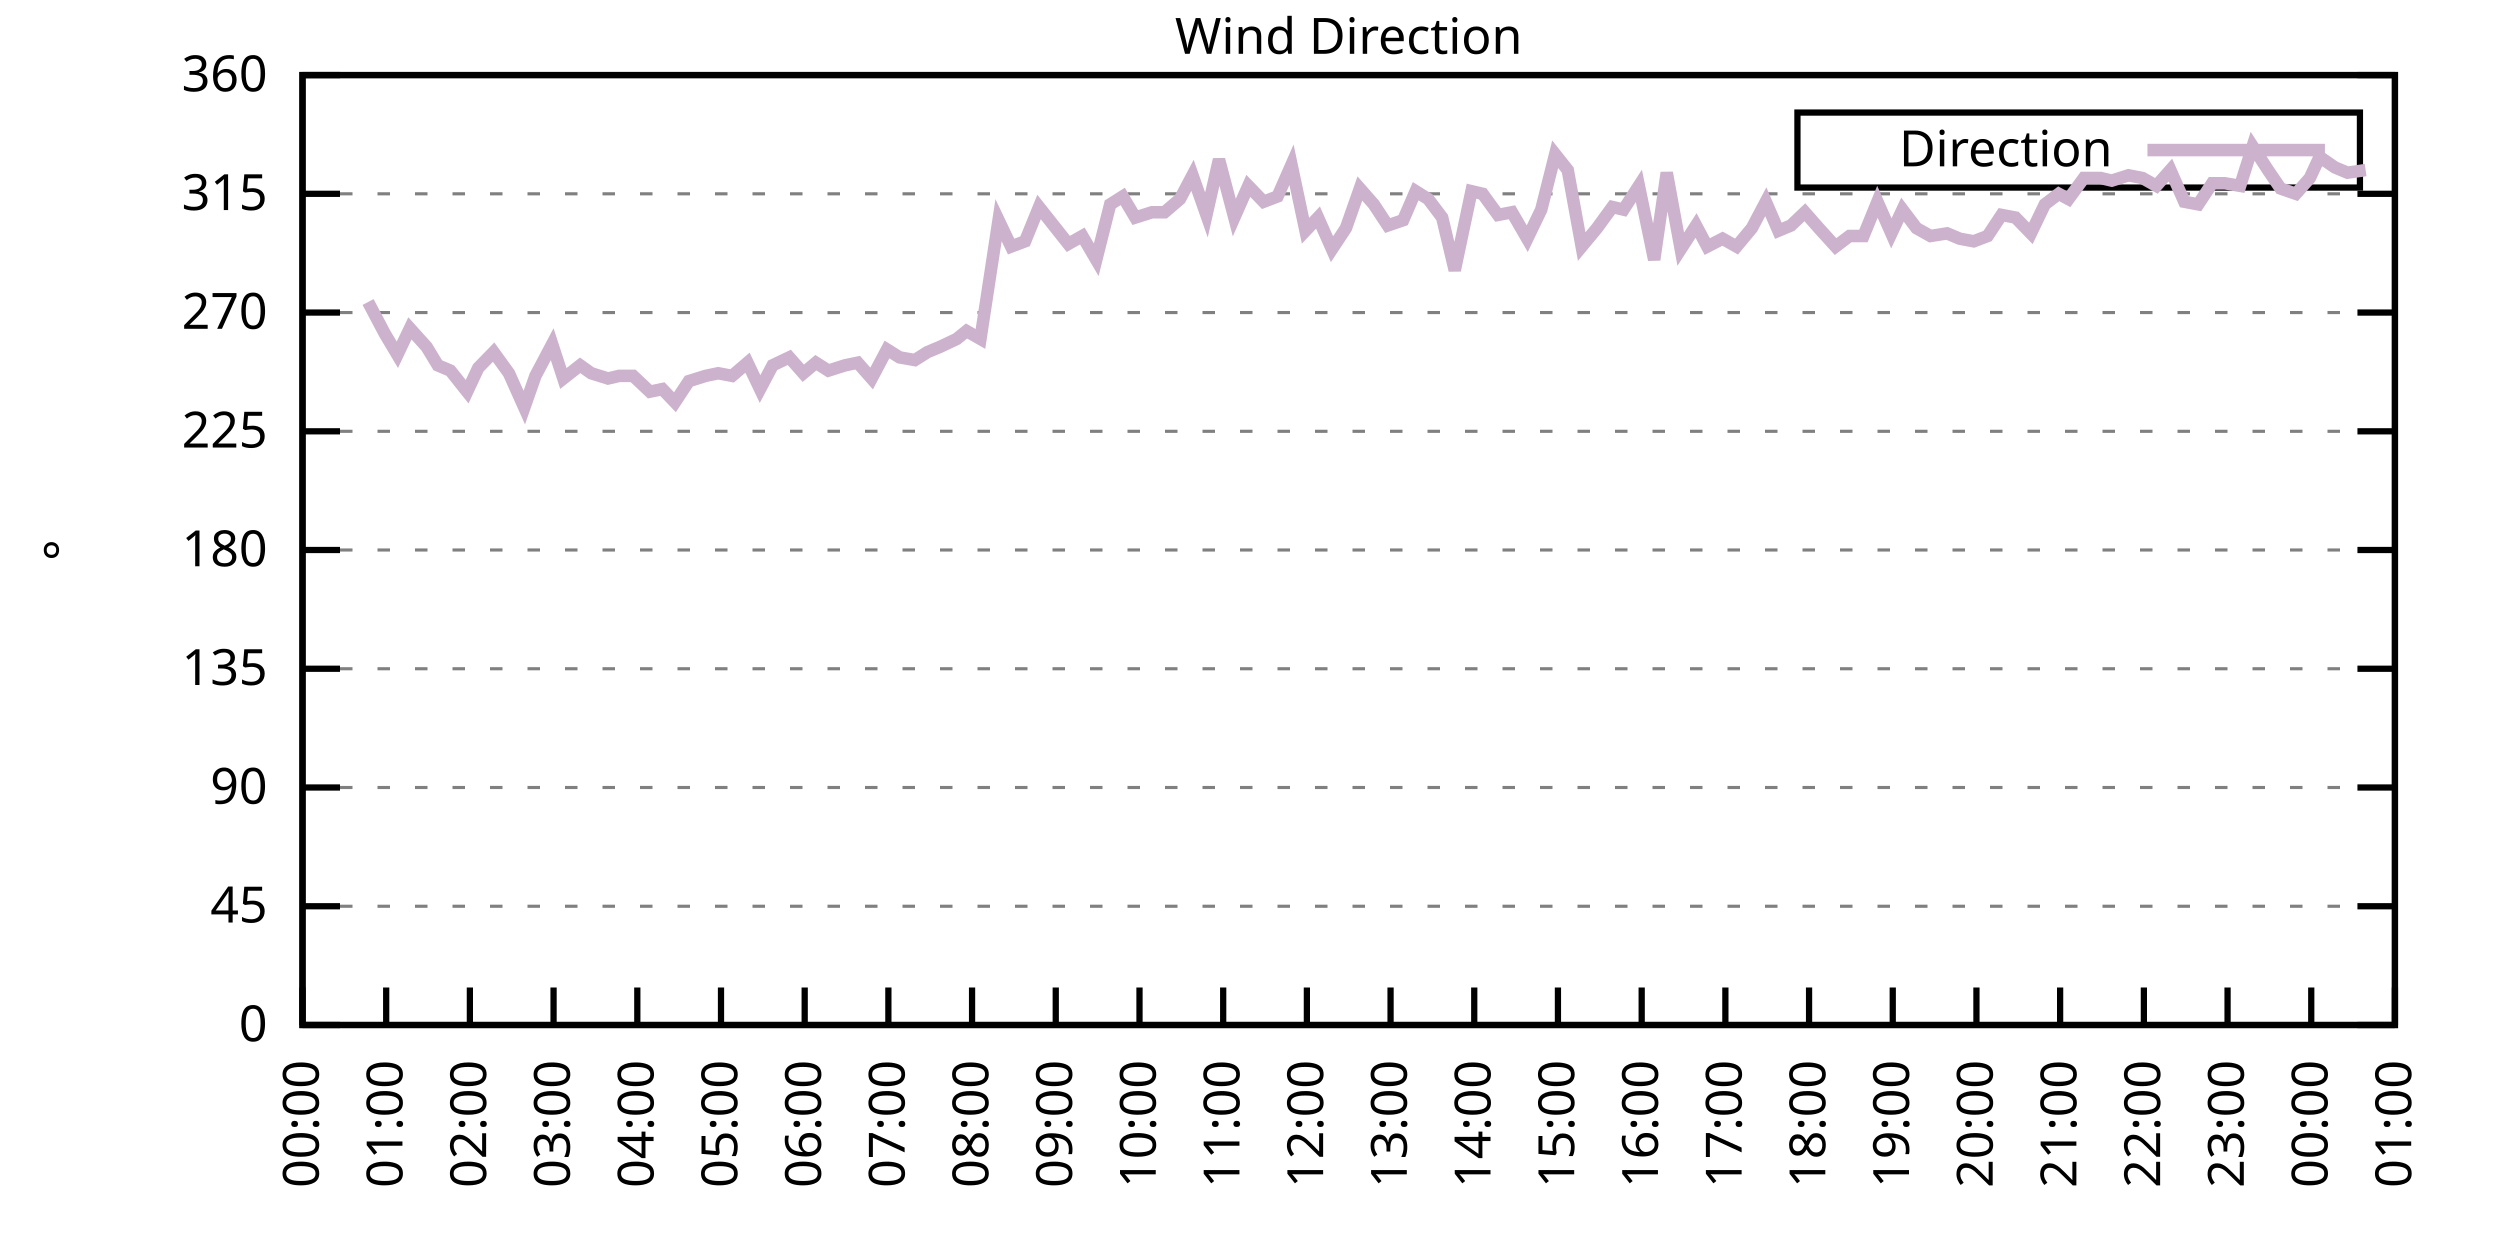
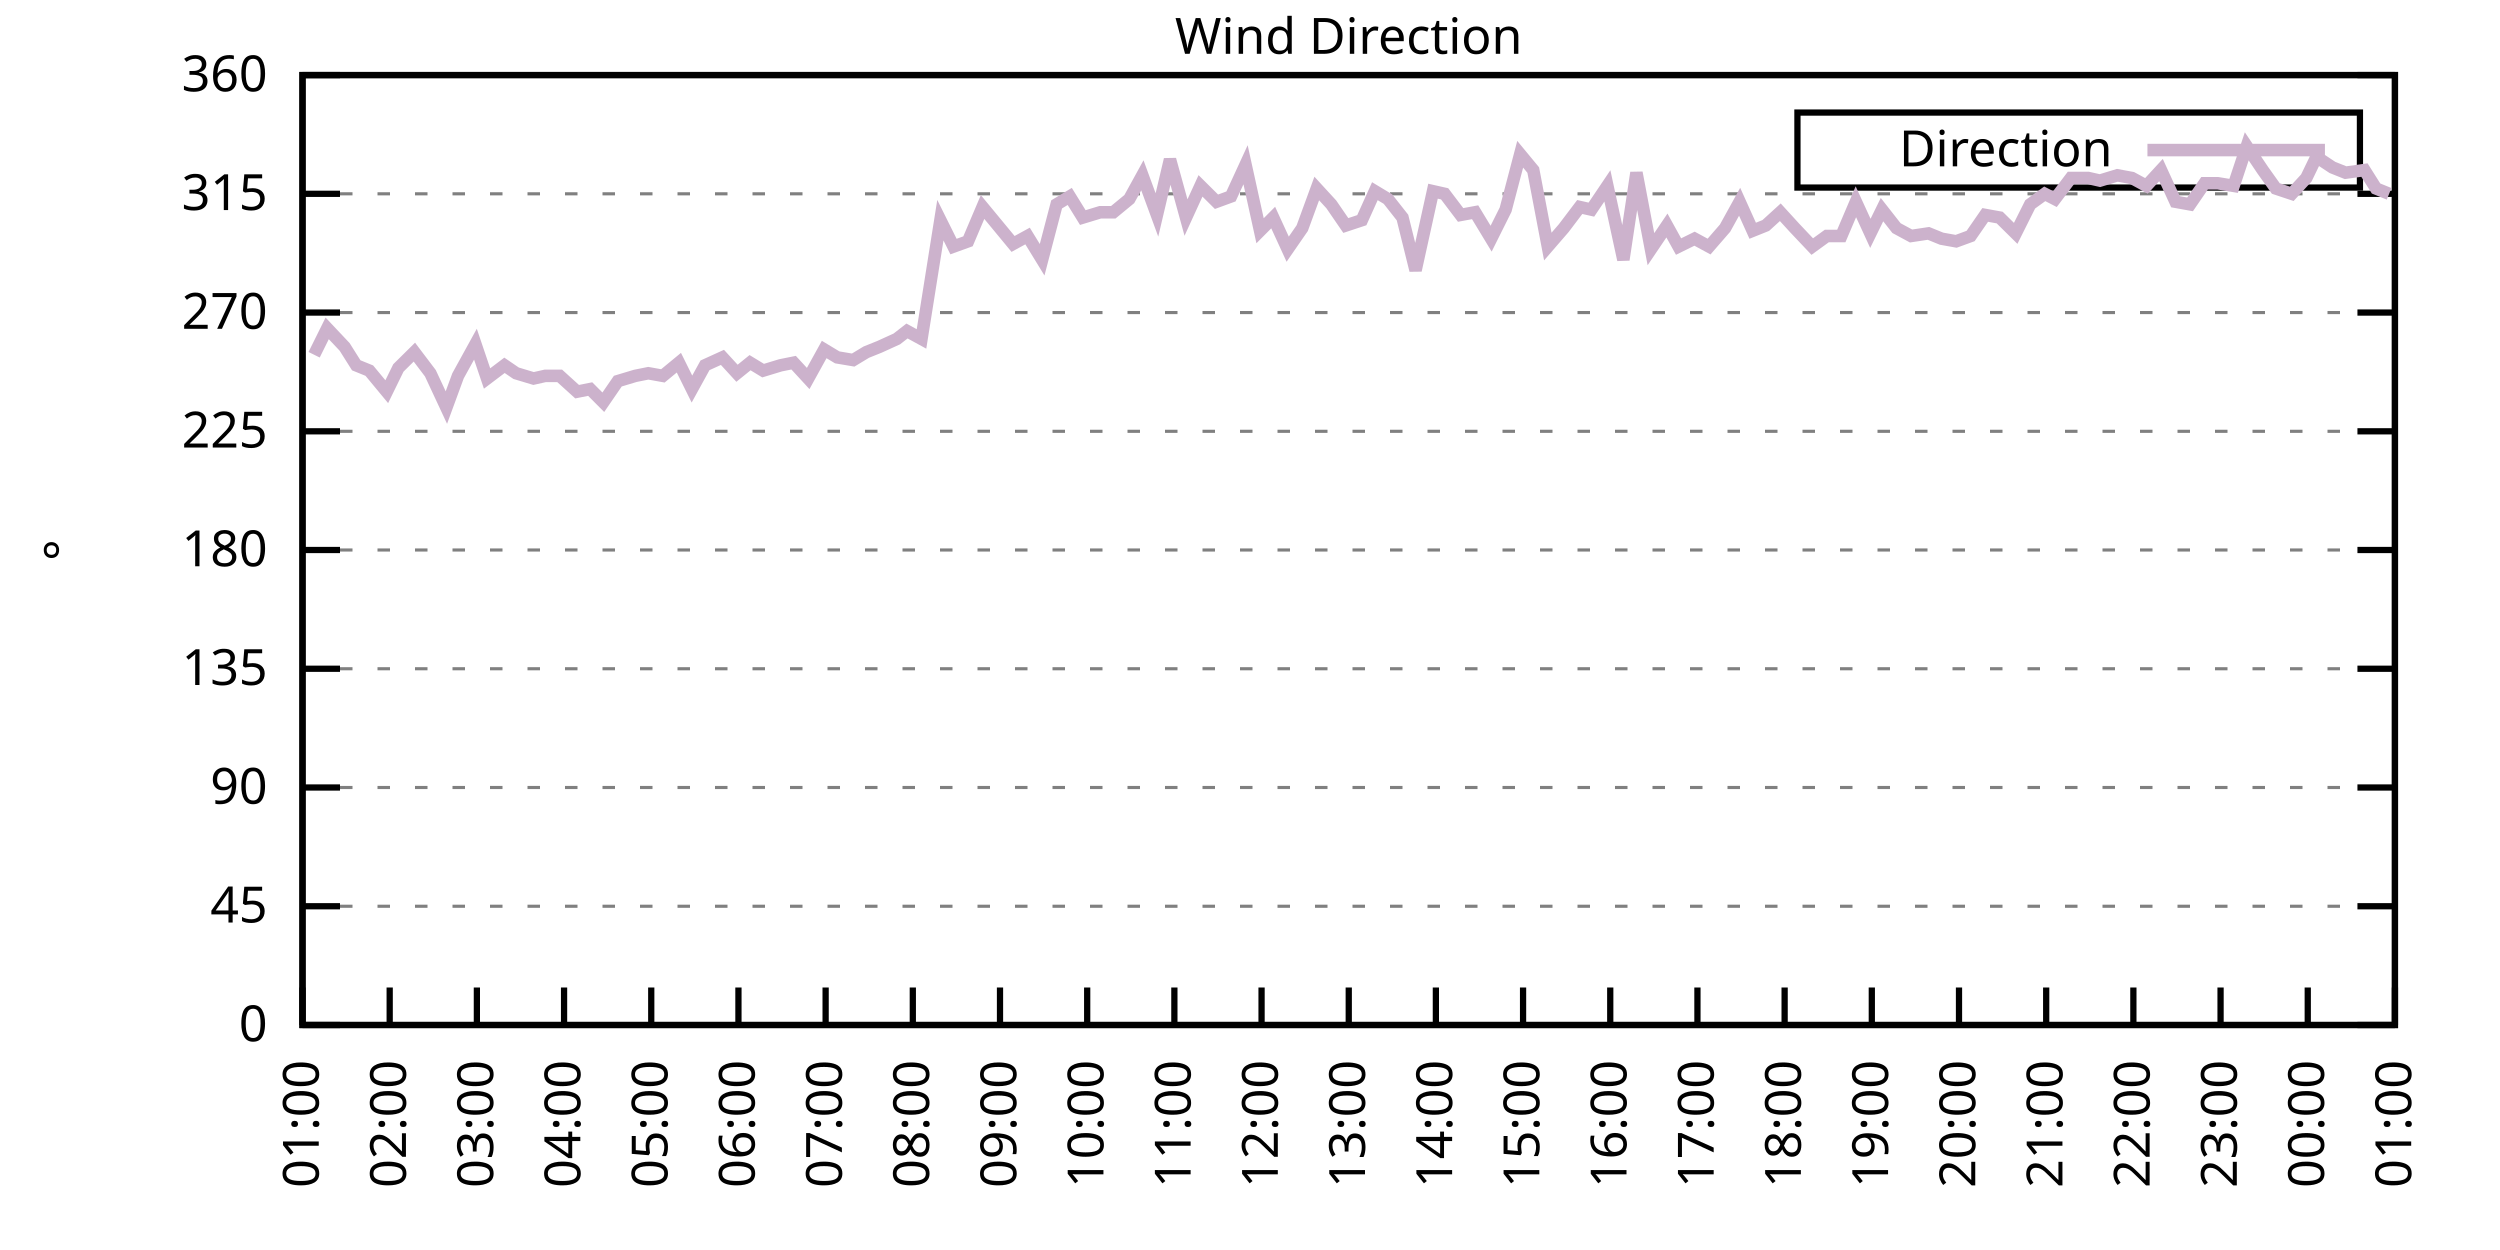
<svg xmlns="http://www.w3.org/2000/svg" xmlns:xlink="http://www.w3.org/1999/xlink" width="400" height="200" viewBox="0 0 400 200">
  <g id="gnuplot_canvas">
    <rect x="0" y="0" width="400" height="200" fill="none" />
    <defs>
      <circle id="gpDot" r="0.5" stroke-width="0.5" stroke="currentColor" />
      <path id="gpPt0" stroke-width="0.333" stroke="currentColor" d="M-1,0 h2 M0,-1 v2" />
      <path id="gpPt1" stroke-width="0.333" stroke="currentColor" d="M-1,-1 L1,1 M1,-1 L-1,1" />
      <path id="gpPt2" stroke-width="0.333" stroke="currentColor" d="M-1,0 L1,0 M0,-1 L0,1 M-1,-1 L1,1 M-1,1 L1,-1" />
      <rect id="gpPt3" stroke-width="0.333" stroke="currentColor" x="-1" y="-1" width="2" height="2" />
      <rect id="gpPt4" stroke-width="0.333" stroke="currentColor" fill="currentColor" x="-1" y="-1" width="2" height="2" />
      <circle id="gpPt5" stroke-width="0.333" stroke="currentColor" cx="0" cy="0" r="1" />
      <use xlink:href="#gpPt5" id="gpPt6" fill="currentColor" stroke="none" />
      <path id="gpPt7" stroke-width="0.333" stroke="currentColor" d="M0,-1.33 L-1.33,0.67 L1.33,0.67 z" />
      <use xlink:href="#gpPt7" id="gpPt8" fill="currentColor" stroke="none" />
      <use xlink:href="#gpPt7" id="gpPt9" stroke="currentColor" transform="rotate(180)" />
      <use xlink:href="#gpPt9" id="gpPt10" fill="currentColor" stroke="none" />
      <use xlink:href="#gpPt3" id="gpPt11" stroke="currentColor" transform="rotate(45)" />
      <use xlink:href="#gpPt11" id="gpPt12" fill="currentColor" stroke="none" />
      <path id="gpPt13" stroke-width="0.333" stroke="currentColor" d="M0,1.330 L1.265,0.411 L0.782,-1.067 L-0.782,-1.076 L-1.265,0.411 z" />
      <use xlink:href="#gpPt13" id="gpPt14" fill="currentColor" stroke="none" />
      <filter id="textbox" filterUnits="objectBoundingBox" x="0" y="0" height="1" width="1">
        <feFlood flood-color="white" flood-opacity="1" result="bgnd" />
        <feComposite in="SourceGraphic" in2="bgnd" operator="atop" />
      </filter>
      <filter id="greybox" filterUnits="objectBoundingBox" x="0" y="0" height="1" width="1">
        <feFlood flood-color="lightgrey" flood-opacity="1" result="grey" />
        <feComposite in="SourceGraphic" in2="grey" operator="atop" />
      </filter>
    </defs>
    <g fill="none" color="white" stroke="currentColor" stroke-width="1.00" stroke-linecap="butt" stroke-linejoin="miter">
</g>
    <g fill="none" color="black" stroke="currentColor" stroke-width="1.00" stroke-linecap="butt" stroke-linejoin="miter">
      <g stroke="none" shape-rendering="crispEdges">
        <polygon fill="rgb(255, 255, 255)" points="48.40,164.00 383.18,164.00 383.18,12.02 48.40,12.02 " />
      </g>
    </g>
    <g fill="none" color="black" stroke="currentColor" stroke-width="1.00" stroke-linecap="butt" stroke-linejoin="miter">
</g>
    <g fill="none" color="black" stroke="black" stroke-width="0.50" stroke-linecap="butt" stroke-linejoin="miter">
</g>
    <g fill="none" color="gray" stroke="currentColor" stroke-width="0.50" stroke-linecap="butt" stroke-linejoin="miter">
      <path stroke="gray" stroke-dasharray="2,4" class="gridline" d="M48.40,164.00 L383.19,164.00  " />
    </g>
    <g fill="none" color="gray" stroke="gray" stroke-width="1.00" stroke-linecap="butt" stroke-linejoin="miter">
</g>
    <g fill="none" color="black" stroke="currentColor" stroke-width="1.00" stroke-linecap="butt" stroke-linejoin="miter">
      <path stroke="black" d="M48.40,164.00 L54.40,164.00 M383.19,164.00 L377.19,164.00  " />
      <g transform="translate(42.80,166.60)" stroke="none" fill="black" font-family="Sans" font-size="8.00" text-anchor="end">
        <text>
          <tspan font-family="Sans"> 0</tspan>
        </text>
      </g>
    </g>
    <g fill="none" color="black" stroke="currentColor" stroke-width="1.00" stroke-linecap="butt" stroke-linejoin="miter">
</g>
    <g fill="none" color="black" stroke="black" stroke-width="0.50" stroke-linecap="butt" stroke-linejoin="miter">
</g>
    <g fill="none" color="gray" stroke="currentColor" stroke-width="0.50" stroke-linecap="butt" stroke-linejoin="miter">
      <path stroke="gray" stroke-dasharray="2,4" class="gridline" d="M48.40,145.00 L383.19,145.00  " />
    </g>
    <g fill="none" color="gray" stroke="gray" stroke-width="1.00" stroke-linecap="butt" stroke-linejoin="miter">
</g>
    <g fill="none" color="black" stroke="currentColor" stroke-width="1.00" stroke-linecap="butt" stroke-linejoin="miter">
      <path stroke="black" d="M48.40,145.00 L54.40,145.00 M383.19,145.00 L377.19,145.00  " />
      <g transform="translate(42.80,147.60)" stroke="none" fill="black" font-family="Sans" font-size="8.00" text-anchor="end">
        <text>
          <tspan font-family="Sans"> 45</tspan>
        </text>
      </g>
    </g>
    <g fill="none" color="black" stroke="currentColor" stroke-width="1.00" stroke-linecap="butt" stroke-linejoin="miter">
</g>
    <g fill="none" color="black" stroke="black" stroke-width="0.50" stroke-linecap="butt" stroke-linejoin="miter">
</g>
    <g fill="none" color="gray" stroke="currentColor" stroke-width="0.50" stroke-linecap="butt" stroke-linejoin="miter">
      <path stroke="gray" stroke-dasharray="2,4" class="gridline" d="M48.40,126.00 L383.19,126.00  " />
    </g>
    <g fill="none" color="gray" stroke="gray" stroke-width="1.00" stroke-linecap="butt" stroke-linejoin="miter">
</g>
    <g fill="none" color="black" stroke="currentColor" stroke-width="1.00" stroke-linecap="butt" stroke-linejoin="miter">
      <path stroke="black" d="M48.40,126.00 L54.40,126.00 M383.19,126.00 L377.19,126.00  " />
      <g transform="translate(42.80,128.60)" stroke="none" fill="black" font-family="Sans" font-size="8.00" text-anchor="end">
        <text>
          <tspan font-family="Sans"> 90</tspan>
        </text>
      </g>
    </g>
    <g fill="none" color="black" stroke="currentColor" stroke-width="1.00" stroke-linecap="butt" stroke-linejoin="miter">
</g>
    <g fill="none" color="black" stroke="black" stroke-width="0.50" stroke-linecap="butt" stroke-linejoin="miter">
</g>
    <g fill="none" color="gray" stroke="currentColor" stroke-width="0.50" stroke-linecap="butt" stroke-linejoin="miter">
      <path stroke="gray" stroke-dasharray="2,4" class="gridline" d="M48.40,107.00 L383.19,107.00  " />
    </g>
    <g fill="none" color="gray" stroke="gray" stroke-width="1.00" stroke-linecap="butt" stroke-linejoin="miter">
</g>
    <g fill="none" color="black" stroke="currentColor" stroke-width="1.00" stroke-linecap="butt" stroke-linejoin="miter">
      <path stroke="black" d="M48.40,107.00 L54.40,107.00 M383.19,107.00 L377.19,107.00  " />
      <g transform="translate(42.80,109.60)" stroke="none" fill="black" font-family="Sans" font-size="8.00" text-anchor="end">
        <text>
          <tspan font-family="Sans"> 135</tspan>
        </text>
      </g>
    </g>
    <g fill="none" color="black" stroke="currentColor" stroke-width="1.00" stroke-linecap="butt" stroke-linejoin="miter">
</g>
    <g fill="none" color="black" stroke="black" stroke-width="0.50" stroke-linecap="butt" stroke-linejoin="miter">
</g>
    <g fill="none" color="gray" stroke="currentColor" stroke-width="0.50" stroke-linecap="butt" stroke-linejoin="miter">
      <path stroke="gray" stroke-dasharray="2,4" class="gridline" d="M48.40,88.00 L383.19,88.00  " />
    </g>
    <g fill="none" color="gray" stroke="gray" stroke-width="1.00" stroke-linecap="butt" stroke-linejoin="miter">
</g>
    <g fill="none" color="black" stroke="currentColor" stroke-width="1.00" stroke-linecap="butt" stroke-linejoin="miter">
      <path stroke="black" d="M48.40,88.00 L54.40,88.00 M383.19,88.00 L377.19,88.00  " />
      <g transform="translate(42.80,90.60)" stroke="none" fill="black" font-family="Sans" font-size="8.00" text-anchor="end">
        <text>
          <tspan font-family="Sans"> 180</tspan>
        </text>
      </g>
    </g>
    <g fill="none" color="black" stroke="currentColor" stroke-width="1.00" stroke-linecap="butt" stroke-linejoin="miter">
</g>
    <g fill="none" color="black" stroke="black" stroke-width="0.50" stroke-linecap="butt" stroke-linejoin="miter">
</g>
    <g fill="none" color="gray" stroke="currentColor" stroke-width="0.50" stroke-linecap="butt" stroke-linejoin="miter">
      <path stroke="gray" stroke-dasharray="2,4" class="gridline" d="M48.40,69.01 L383.19,69.01  " />
    </g>
    <g fill="none" color="gray" stroke="gray" stroke-width="1.00" stroke-linecap="butt" stroke-linejoin="miter">
</g>
    <g fill="none" color="black" stroke="currentColor" stroke-width="1.00" stroke-linecap="butt" stroke-linejoin="miter">
      <path stroke="black" d="M48.40,69.01 L54.40,69.01 M383.19,69.01 L377.19,69.01  " />
      <g transform="translate(42.80,71.61)" stroke="none" fill="black" font-family="Sans" font-size="8.00" text-anchor="end">
        <text>
          <tspan font-family="Sans"> 225</tspan>
        </text>
      </g>
    </g>
    <g fill="none" color="black" stroke="currentColor" stroke-width="1.00" stroke-linecap="butt" stroke-linejoin="miter">
</g>
    <g fill="none" color="black" stroke="black" stroke-width="0.50" stroke-linecap="butt" stroke-linejoin="miter">
</g>
    <g fill="none" color="gray" stroke="currentColor" stroke-width="0.50" stroke-linecap="butt" stroke-linejoin="miter">
      <path stroke="gray" stroke-dasharray="2,4" class="gridline" d="M48.40,50.01 L383.19,50.01  " />
    </g>
    <g fill="none" color="gray" stroke="gray" stroke-width="1.00" stroke-linecap="butt" stroke-linejoin="miter">
</g>
    <g fill="none" color="black" stroke="currentColor" stroke-width="1.00" stroke-linecap="butt" stroke-linejoin="miter">
      <path stroke="black" d="M48.40,50.01 L54.40,50.01 M383.19,50.01 L377.19,50.01  " />
      <g transform="translate(42.80,52.61)" stroke="none" fill="black" font-family="Sans" font-size="8.00" text-anchor="end">
        <text>
          <tspan font-family="Sans"> 270</tspan>
        </text>
      </g>
    </g>
    <g fill="none" color="black" stroke="currentColor" stroke-width="1.00" stroke-linecap="butt" stroke-linejoin="miter">
</g>
    <g fill="none" color="black" stroke="black" stroke-width="0.50" stroke-linecap="butt" stroke-linejoin="miter">
</g>
    <g fill="none" color="gray" stroke="currentColor" stroke-width="0.50" stroke-linecap="butt" stroke-linejoin="miter">
      <path stroke="gray" stroke-dasharray="2,4" class="gridline" d="M48.40,31.01 L383.19,31.01  " />
    </g>
    <g fill="none" color="gray" stroke="gray" stroke-width="1.00" stroke-linecap="butt" stroke-linejoin="miter">
</g>
    <g fill="none" color="black" stroke="currentColor" stroke-width="1.00" stroke-linecap="butt" stroke-linejoin="miter">
      <path stroke="black" d="M48.40,31.01 L54.40,31.01 M383.19,31.01 L377.19,31.01  " />
      <g transform="translate(42.80,33.61)" stroke="none" fill="black" font-family="Sans" font-size="8.00" text-anchor="end">
        <text>
          <tspan font-family="Sans"> 315</tspan>
        </text>
      </g>
    </g>
    <g fill="none" color="black" stroke="currentColor" stroke-width="1.00" stroke-linecap="butt" stroke-linejoin="miter">
</g>
    <g fill="none" color="black" stroke="black" stroke-width="0.50" stroke-linecap="butt" stroke-linejoin="miter">
</g>
    <g fill="none" color="gray" stroke="currentColor" stroke-width="0.50" stroke-linecap="butt" stroke-linejoin="miter">
      <path stroke="gray" stroke-dasharray="2,4" class="gridline" d="M48.40,12.01 L383.19,12.01  " />
    </g>
    <g fill="none" color="gray" stroke="gray" stroke-width="1.00" stroke-linecap="butt" stroke-linejoin="miter">
</g>
    <g fill="none" color="black" stroke="currentColor" stroke-width="1.00" stroke-linecap="butt" stroke-linejoin="miter">
      <path stroke="black" d="M48.40,12.01 L54.40,12.01 M383.19,12.01 L377.19,12.01  " />
      <g transform="translate(42.80,14.61)" stroke="none" fill="black" font-family="Sans" font-size="8.00" text-anchor="end">
        <text>
          <tspan font-family="Sans"> 360</tspan>
        </text>
      </g>
    </g>
    <g fill="none" color="black" stroke="currentColor" stroke-width="1.00" stroke-linecap="butt" stroke-linejoin="miter">
      <path stroke="black" d="M48.40,164.00 L48.40,158.00  " />
      <g transform="translate(51.00,169.60) rotate(270.00)" stroke="none" fill="black" font-family="Sans" font-size="8.00" text-anchor="end">
        <text>
-           <tspan font-family="Sans">00:00</tspan>
-         </text>
-       </g>
-     </g>
-     <g fill="none" color="black" stroke="currentColor" stroke-width="1.00" stroke-linecap="butt" stroke-linejoin="miter">
-       <path stroke="black" d="M61.79,164.00 L61.79,158.00  " />
-       <g transform="translate(64.39,169.60) rotate(270.00)" stroke="none" fill="black" font-family="Sans" font-size="8.00" text-anchor="end">
-         <text>
          <tspan font-family="Sans">01:00</tspan>
        </text>
      </g>
    </g>
    <g fill="none" color="black" stroke="currentColor" stroke-width="1.00" stroke-linecap="butt" stroke-linejoin="miter">
-       <path stroke="black" d="M75.18,164.00 L75.18,158.00  " />
-       <g transform="translate(77.78,169.60) rotate(270.00)" stroke="none" fill="black" font-family="Sans" font-size="8.00" text-anchor="end">
+       <path stroke="black" d="M62.35,164.00 L62.35,158.00  " />
+       <g transform="translate(64.95,169.60) rotate(270.00)" stroke="none" fill="black" font-family="Sans" font-size="8.00" text-anchor="end">
        <text>
          <tspan font-family="Sans">02:00</tspan>
        </text>
      </g>
    </g>
    <g fill="none" color="black" stroke="currentColor" stroke-width="1.00" stroke-linecap="butt" stroke-linejoin="miter">
-       <path stroke="black" d="M88.57,164.00 L88.57,158.00  " />
-       <g transform="translate(91.17,169.60) rotate(270.00)" stroke="none" fill="black" font-family="Sans" font-size="8.00" text-anchor="end">
+       <path stroke="black" d="M76.30,164.00 L76.30,158.00  " />
+       <g transform="translate(78.90,169.60) rotate(270.00)" stroke="none" fill="black" font-family="Sans" font-size="8.00" text-anchor="end">
        <text>
          <tspan font-family="Sans">03:00</tspan>
        </text>
      </g>
    </g>
    <g fill="none" color="black" stroke="currentColor" stroke-width="1.00" stroke-linecap="butt" stroke-linejoin="miter">
-       <path stroke="black" d="M101.97,164.00 L101.97,158.00  " />
-       <g transform="translate(104.57,169.60) rotate(270.00)" stroke="none" fill="black" font-family="Sans" font-size="8.00" text-anchor="end">
+       <path stroke="black" d="M90.25,164.00 L90.25,158.00  " />
+       <g transform="translate(92.85,169.60) rotate(270.00)" stroke="none" fill="black" font-family="Sans" font-size="8.00" text-anchor="end">
        <text>
          <tspan font-family="Sans">04:00</tspan>
        </text>
      </g>
    </g>
    <g fill="none" color="black" stroke="currentColor" stroke-width="1.00" stroke-linecap="butt" stroke-linejoin="miter">
-       <path stroke="black" d="M115.36,164.00 L115.36,158.00  " />
-       <g transform="translate(117.96,169.60) rotate(270.00)" stroke="none" fill="black" font-family="Sans" font-size="8.00" text-anchor="end">
+       <path stroke="black" d="M104.20,164.00 L104.20,158.00  " />
+       <g transform="translate(106.80,169.60) rotate(270.00)" stroke="none" fill="black" font-family="Sans" font-size="8.00" text-anchor="end">
        <text>
          <tspan font-family="Sans">05:00</tspan>
        </text>
      </g>
    </g>
    <g fill="none" color="black" stroke="currentColor" stroke-width="1.00" stroke-linecap="butt" stroke-linejoin="miter">
-       <path stroke="black" d="M128.75,164.00 L128.75,158.00  " />
-       <g transform="translate(131.35,169.60) rotate(270.00)" stroke="none" fill="black" font-family="Sans" font-size="8.00" text-anchor="end">
+       <path stroke="black" d="M118.15,164.00 L118.15,158.00  " />
+       <g transform="translate(120.75,169.60) rotate(270.00)" stroke="none" fill="black" font-family="Sans" font-size="8.00" text-anchor="end">
        <text>
          <tspan font-family="Sans">06:00</tspan>
        </text>
      </g>
    </g>
    <g fill="none" color="black" stroke="currentColor" stroke-width="1.00" stroke-linecap="butt" stroke-linejoin="miter">
-       <path stroke="black" d="M142.14,164.00 L142.14,158.00  " />
-       <g transform="translate(144.74,169.60) rotate(270.00)" stroke="none" fill="black" font-family="Sans" font-size="8.00" text-anchor="end">
+       <path stroke="black" d="M132.10,164.00 L132.10,158.00  " />
+       <g transform="translate(134.70,169.60) rotate(270.00)" stroke="none" fill="black" font-family="Sans" font-size="8.00" text-anchor="end">
        <text>
          <tspan font-family="Sans">07:00</tspan>
        </text>
      </g>
    </g>
    <g fill="none" color="black" stroke="currentColor" stroke-width="1.00" stroke-linecap="butt" stroke-linejoin="miter">
-       <path stroke="black" d="M155.53,164.00 L155.53,158.00  " />
-       <g transform="translate(158.13,169.60) rotate(270.00)" stroke="none" fill="black" font-family="Sans" font-size="8.00" text-anchor="end">
+       <path stroke="black" d="M146.05,164.00 L146.05,158.00  " />
+       <g transform="translate(148.65,169.60) rotate(270.00)" stroke="none" fill="black" font-family="Sans" font-size="8.00" text-anchor="end">
        <text>
          <tspan font-family="Sans">08:00</tspan>
        </text>
      </g>
    </g>
    <g fill="none" color="black" stroke="currentColor" stroke-width="1.00" stroke-linecap="butt" stroke-linejoin="miter">
-       <path stroke="black" d="M168.92,164.00 L168.92,158.00  " />
-       <g transform="translate(171.52,169.60) rotate(270.00)" stroke="none" fill="black" font-family="Sans" font-size="8.00" text-anchor="end">
+       <path stroke="black" d="M160.00,164.00 L160.00,158.00  " />
+       <g transform="translate(162.60,169.60) rotate(270.00)" stroke="none" fill="black" font-family="Sans" font-size="8.00" text-anchor="end">
        <text>
          <tspan font-family="Sans">09:00</tspan>
        </text>
      </g>
    </g>
    <g fill="none" color="black" stroke="currentColor" stroke-width="1.00" stroke-linecap="butt" stroke-linejoin="miter">
-       <path stroke="black" d="M182.32,164.00 L182.32,158.00  " />
-       <g transform="translate(184.92,169.60) rotate(270.00)" stroke="none" fill="black" font-family="Sans" font-size="8.00" text-anchor="end">
+       <path stroke="black" d="M173.95,164.00 L173.95,158.00  " />
+       <g transform="translate(176.55,169.60) rotate(270.00)" stroke="none" fill="black" font-family="Sans" font-size="8.00" text-anchor="end">
        <text>
          <tspan font-family="Sans">10:00</tspan>
        </text>
      </g>
    </g>
    <g fill="none" color="black" stroke="currentColor" stroke-width="1.00" stroke-linecap="butt" stroke-linejoin="miter">
-       <path stroke="black" d="M195.71,164.00 L195.71,158.00  " />
-       <g transform="translate(198.31,169.60) rotate(270.00)" stroke="none" fill="black" font-family="Sans" font-size="8.00" text-anchor="end">
+       <path stroke="black" d="M187.90,164.00 L187.90,158.00  " />
+       <g transform="translate(190.50,169.60) rotate(270.00)" stroke="none" fill="black" font-family="Sans" font-size="8.00" text-anchor="end">
        <text>
          <tspan font-family="Sans">11:00</tspan>
        </text>
      </g>
    </g>
    <g fill="none" color="black" stroke="currentColor" stroke-width="1.00" stroke-linecap="butt" stroke-linejoin="miter">
-       <path stroke="black" d="M209.10,164.00 L209.10,158.00  " />
-       <g transform="translate(211.70,169.60) rotate(270.00)" stroke="none" fill="black" font-family="Sans" font-size="8.00" text-anchor="end">
+       <path stroke="black" d="M201.85,164.00 L201.85,158.00  " />
+       <g transform="translate(204.45,169.60) rotate(270.00)" stroke="none" fill="black" font-family="Sans" font-size="8.00" text-anchor="end">
        <text>
          <tspan font-family="Sans">12:00</tspan>
        </text>
      </g>
    </g>
    <g fill="none" color="black" stroke="currentColor" stroke-width="1.00" stroke-linecap="butt" stroke-linejoin="miter">
-       <path stroke="black" d="M222.49,164.00 L222.49,158.00  " />
-       <g transform="translate(225.09,169.60) rotate(270.00)" stroke="none" fill="black" font-family="Sans" font-size="8.00" text-anchor="end">
+       <path stroke="black" d="M215.80,164.00 L215.80,158.00  " />
+       <g transform="translate(218.40,169.60) rotate(270.00)" stroke="none" fill="black" font-family="Sans" font-size="8.00" text-anchor="end">
        <text>
          <tspan font-family="Sans">13:00</tspan>
        </text>
      </g>
    </g>
    <g fill="none" color="black" stroke="currentColor" stroke-width="1.00" stroke-linecap="butt" stroke-linejoin="miter">
-       <path stroke="black" d="M235.88,164.00 L235.88,158.00  " />
-       <g transform="translate(238.48,169.60) rotate(270.00)" stroke="none" fill="black" font-family="Sans" font-size="8.00" text-anchor="end">
+       <path stroke="black" d="M229.74,164.00 L229.74,158.00  " />
+       <g transform="translate(232.34,169.60) rotate(270.00)" stroke="none" fill="black" font-family="Sans" font-size="8.00" text-anchor="end">
        <text>
          <tspan font-family="Sans">14:00</tspan>
        </text>
      </g>
    </g>
    <g fill="none" color="black" stroke="currentColor" stroke-width="1.00" stroke-linecap="butt" stroke-linejoin="miter">
-       <path stroke="black" d="M249.27,164.00 L249.27,158.00  " />
-       <g transform="translate(251.87,169.60) rotate(270.00)" stroke="none" fill="black" font-family="Sans" font-size="8.00" text-anchor="end">
+       <path stroke="black" d="M243.69,164.00 L243.69,158.00  " />
+       <g transform="translate(246.29,169.60) rotate(270.00)" stroke="none" fill="black" font-family="Sans" font-size="8.00" text-anchor="end">
        <text>
          <tspan font-family="Sans">15:00</tspan>
        </text>
      </g>
    </g>
    <g fill="none" color="black" stroke="currentColor" stroke-width="1.00" stroke-linecap="butt" stroke-linejoin="miter">
-       <path stroke="black" d="M262.67,164.00 L262.67,158.00  " />
-       <g transform="translate(265.27,169.60) rotate(270.00)" stroke="none" fill="black" font-family="Sans" font-size="8.00" text-anchor="end">
+       <path stroke="black" d="M257.64,164.00 L257.64,158.00  " />
+       <g transform="translate(260.24,169.60) rotate(270.00)" stroke="none" fill="black" font-family="Sans" font-size="8.00" text-anchor="end">
        <text>
          <tspan font-family="Sans">16:00</tspan>
        </text>
      </g>
    </g>
    <g fill="none" color="black" stroke="currentColor" stroke-width="1.00" stroke-linecap="butt" stroke-linejoin="miter">
-       <path stroke="black" d="M276.06,164.00 L276.06,158.00  " />
-       <g transform="translate(278.66,169.60) rotate(270.00)" stroke="none" fill="black" font-family="Sans" font-size="8.00" text-anchor="end">
+       <path stroke="black" d="M271.59,164.00 L271.59,158.00  " />
+       <g transform="translate(274.19,169.60) rotate(270.00)" stroke="none" fill="black" font-family="Sans" font-size="8.00" text-anchor="end">
        <text>
          <tspan font-family="Sans">17:00</tspan>
        </text>
      </g>
    </g>
    <g fill="none" color="black" stroke="currentColor" stroke-width="1.00" stroke-linecap="butt" stroke-linejoin="miter">
-       <path stroke="black" d="M289.45,164.00 L289.45,158.00  " />
-       <g transform="translate(292.05,169.60) rotate(270.00)" stroke="none" fill="black" font-family="Sans" font-size="8.00" text-anchor="end">
+       <path stroke="black" d="M285.54,164.00 L285.54,158.00  " />
+       <g transform="translate(288.14,169.60) rotate(270.00)" stroke="none" fill="black" font-family="Sans" font-size="8.00" text-anchor="end">
        <text>
          <tspan font-family="Sans">18:00</tspan>
        </text>
      </g>
    </g>
    <g fill="none" color="black" stroke="currentColor" stroke-width="1.00" stroke-linecap="butt" stroke-linejoin="miter">
-       <path stroke="black" d="M302.84,164.00 L302.84,158.00  " />
-       <g transform="translate(305.44,169.60) rotate(270.00)" stroke="none" fill="black" font-family="Sans" font-size="8.00" text-anchor="end">
+       <path stroke="black" d="M299.49,164.00 L299.49,158.00  " />
+       <g transform="translate(302.09,169.60) rotate(270.00)" stroke="none" fill="black" font-family="Sans" font-size="8.00" text-anchor="end">
        <text>
          <tspan font-family="Sans">19:00</tspan>
        </text>
      </g>
    </g>
    <g fill="none" color="black" stroke="currentColor" stroke-width="1.00" stroke-linecap="butt" stroke-linejoin="miter">
-       <path stroke="black" d="M316.23,164.00 L316.23,158.00  " />
-       <g transform="translate(318.83,169.60) rotate(270.00)" stroke="none" fill="black" font-family="Sans" font-size="8.00" text-anchor="end">
+       <path stroke="black" d="M313.44,164.00 L313.44,158.00  " />
+       <g transform="translate(316.04,169.60) rotate(270.00)" stroke="none" fill="black" font-family="Sans" font-size="8.00" text-anchor="end">
        <text>
          <tspan font-family="Sans">20:00</tspan>
        </text>
      </g>
    </g>
    <g fill="none" color="black" stroke="currentColor" stroke-width="1.00" stroke-linecap="butt" stroke-linejoin="miter">
-       <path stroke="black" d="M329.62,164.00 L329.62,158.00  " />
-       <g transform="translate(332.22,169.60) rotate(270.00)" stroke="none" fill="black" font-family="Sans" font-size="8.00" text-anchor="end">
+       <path stroke="black" d="M327.39,164.00 L327.39,158.00  " />
+       <g transform="translate(329.99,169.60) rotate(270.00)" stroke="none" fill="black" font-family="Sans" font-size="8.00" text-anchor="end">
        <text>
          <tspan font-family="Sans">21:00</tspan>
        </text>
      </g>
    </g>
    <g fill="none" color="black" stroke="currentColor" stroke-width="1.00" stroke-linecap="butt" stroke-linejoin="miter">
-       <path stroke="black" d="M343.02,164.00 L343.02,158.00  " />
-       <g transform="translate(345.62,169.60) rotate(270.00)" stroke="none" fill="black" font-family="Sans" font-size="8.00" text-anchor="end">
+       <path stroke="black" d="M341.34,164.00 L341.34,158.00  " />
+       <g transform="translate(343.94,169.60) rotate(270.00)" stroke="none" fill="black" font-family="Sans" font-size="8.00" text-anchor="end">
        <text>
          <tspan font-family="Sans">22:00</tspan>
        </text>
      </g>
    </g>
    <g fill="none" color="black" stroke="currentColor" stroke-width="1.00" stroke-linecap="butt" stroke-linejoin="miter">
-       <path stroke="black" d="M356.41,164.00 L356.41,158.00  " />
-       <g transform="translate(359.01,169.60) rotate(270.00)" stroke="none" fill="black" font-family="Sans" font-size="8.00" text-anchor="end">
+       <path stroke="black" d="M355.29,164.00 L355.29,158.00  " />
+       <g transform="translate(357.89,169.60) rotate(270.00)" stroke="none" fill="black" font-family="Sans" font-size="8.00" text-anchor="end">
        <text>
          <tspan font-family="Sans">23:00</tspan>
        </text>
      </g>
    </g>
    <g fill="none" color="black" stroke="currentColor" stroke-width="1.00" stroke-linecap="butt" stroke-linejoin="miter">
-       <path stroke="black" d="M369.80,164.00 L369.80,158.00  " />
-       <g transform="translate(372.40,169.60) rotate(270.00)" stroke="none" fill="black" font-family="Sans" font-size="8.00" text-anchor="end">
+       <path stroke="black" d="M369.24,164.00 L369.24,158.00  " />
+       <g transform="translate(371.84,169.60) rotate(270.00)" stroke="none" fill="black" font-family="Sans" font-size="8.00" text-anchor="end">
        <text>
          <tspan font-family="Sans">00:00</tspan>
        </text>
      </g>
    </g>
    <g fill="none" color="black" stroke="currentColor" stroke-width="1.00" stroke-linecap="butt" stroke-linejoin="miter">
      <path stroke="black" d="M383.19,164.00 L383.19,158.00  " />
      <g transform="translate(385.79,169.60) rotate(270.00)" stroke="none" fill="black" font-family="Sans" font-size="8.00" text-anchor="end">
        <text>
          <tspan font-family="Sans">01:00</tspan>
        </text>
      </g>
    </g>
    <g fill="none" color="black" stroke="currentColor" stroke-width="1.00" stroke-linecap="butt" stroke-linejoin="miter">
</g>
    <g fill="none" color="black" stroke="currentColor" stroke-width="1.00" stroke-linecap="butt" stroke-linejoin="miter">
      <path stroke="black" d="M48.40,12.01 L48.40,164.00 L383.19,164.00 L383.19,12.01 L48.40,12.01 Z  " />
    </g>
    <g fill="none" color="black" stroke="currentColor" stroke-width="1.00" stroke-linecap="butt" stroke-linejoin="miter">
</g>
    <g fill="none" color="black" stroke="currentColor" stroke-width="1.00" stroke-linecap="butt" stroke-linejoin="miter">
      <path stroke="black" d="M287.59,30.01 L287.59,18.01 L377.59,18.01 L377.59,30.01 L287.59,30.01 Z  " />
    </g>
    <g id="Wind_direction_plot_1">
      <g fill="none" color="white" stroke="black" stroke-width="2.00" stroke-linecap="butt" stroke-linejoin="miter">
</g>
      <g fill="none" color="black" stroke="currentColor" stroke-width="2.00" stroke-linecap="butt" stroke-linejoin="miter">
        <g transform="translate(337.99,26.61)" stroke="none" fill="black" font-family="Sans" font-size="8.00" text-anchor="end">
          <text>
            <tspan font-family="Sans">Direction</tspan>
          </text>
        </g>
      </g>
      <g fill="none" color="black" stroke="currentColor" stroke-width="2.00" stroke-linecap="butt" stroke-linejoin="miter">
-         <path stroke="rgb(204, 178, 204)" d="M343.59,24.01 L371.99,24.01 M58.89,48.32 L61.57,53.39 L63.58,56.76 L65.59,52.54 L68.26,55.50 L70.05,58.45   L72.06,59.30 L74.74,62.67 L76.52,58.87 L78.98,56.34 L81.43,59.72 L83.89,65.21 L85.67,60.14 L88.35,55.07   L90.14,60.56 L92.82,58.45 L94.60,59.72 L97.28,60.56 L99.06,60.14 L101.30,60.14 L103.98,62.67 L105.98,62.25   L107.99,64.36 L110.22,60.98 L112.90,60.14 L114.91,59.72 L117.14,60.14 L119.60,58.03 L121.61,62.25 L123.62,58.45   L126.29,57.18 L128.53,59.72 L130.54,58.03 L132.54,59.30 L135.22,58.45 L137.23,58.03 L139.46,60.56 L141.92,55.92   L143.93,57.18 L146.38,57.61 L148.39,56.34 L150.40,55.50 L153.08,54.23 L154.64,52.96 L156.87,54.23 L159.77,35.23   L161.78,39.45 L164.01,38.61 L166.25,33.12 L170.93,39.03 L173.17,37.76 L175.40,41.56 L177.63,32.70 L179.64,31.43   L181.65,34.81 L184.32,33.96 L186.33,33.96 L188.79,31.85 L190.80,28.05 L193.03,34.39 L195.04,25.52 L197.49,34.81   L199.73,29.74 L202.18,32.28 L204.41,31.43 L206.64,26.36 L208.88,36.92 L210.88,34.81 L213.12,39.87 L215.35,36.50   L217.58,30.16 L219.81,32.70 L222.04,36.08 L224.50,35.23 L226.51,30.59 L228.52,31.85 L230.75,34.81 L232.76,43.25   L235.44,30.59 L237.22,31.01 L239.68,34.39 L241.91,33.96 L244.36,38.19 L246.60,33.54 L248.83,24.68 L250.84,27.21   L253.07,39.45 L255.52,36.50 L257.98,33.12 L259.76,33.54 L262.22,29.74 L264.67,41.56 L266.68,27.63 L268.92,39.87   L271.37,36.08 L273.16,39.45 L275.61,38.19 L277.84,39.45 L280.30,36.50 L282.53,32.28 L284.54,36.92 L286.55,36.08   L288.78,33.96 L291.01,36.50 L293.69,39.45 L295.92,37.76 L298.15,37.76 L300.39,32.28 L302.62,37.34 L304.40,33.54   L306.63,36.50 L308.87,37.76 L311.54,37.34 L313.55,38.19 L315.79,38.61 L318.02,37.76 L320.25,34.39 L322.48,34.81   L324.94,37.34 L327.17,32.70 L329.40,31.01 L330.96,31.85 L333.42,28.48 L336.10,28.48 L337.88,28.90 L340.56,28.05   L342.79,28.48 L345.02,29.74 L347.26,27.21 L349.49,32.28 L351.72,32.70 L353.95,29.32 L355.96,29.32 L358.42,29.74   L360.42,23.41 L362.88,27.21 L364.89,30.16 L367.34,31.01 L369.58,28.48 L371.14,25.10 L373.59,26.79 L375.60,27.63   L378.50,27.21  " />
+         <path stroke="rgb(204, 178, 204)" d="M343.59,24.01 L371.99,24.01 M50.26,56.76 L52.35,52.54 L55.14,55.50 L57.00,58.45 L59.09,59.30 L61.88,62.67   L63.74,58.87 L66.30,56.34 L68.86,59.72 L71.42,65.21 L73.28,60.14 L76.07,55.07 L77.93,60.56 L80.72,58.45   L82.58,59.72 L85.37,60.56 L87.23,60.14 L89.55,60.14 L92.34,62.67 L94.43,62.25 L96.53,64.36 L98.85,60.98   L101.64,60.14 L103.73,59.72 L106.06,60.14 L108.62,58.03 L110.71,62.25 L112.80,58.45 L115.59,57.18 L117.92,59.72   L120.01,58.03 L122.10,59.30 L124.89,58.45 L126.98,58.03 L129.31,60.56 L131.87,55.92 L133.96,57.18 L136.51,57.61   L138.61,56.34 L140.70,55.50 L143.49,54.23 L145.12,52.96 L147.44,54.23 L150.46,35.23 L152.56,39.45 L154.88,38.61   L157.21,33.12 L162.09,39.03 L164.41,37.76 L166.74,41.56 L169.06,32.70 L171.16,31.43 L173.25,34.81 L176.04,33.96   L178.13,33.96 L180.69,31.85 L182.78,28.05 L185.11,34.39 L187.20,25.52 L189.76,34.81 L192.08,29.74 L194.64,32.28   L196.96,31.43 L199.29,26.36 L201.61,36.92 L203.71,34.81 L206.03,39.87 L208.36,36.50 L210.68,30.16 L213.01,32.70   L215.33,36.08 L217.89,35.23 L219.98,30.59 L222.07,31.85 L224.40,34.81 L226.49,43.25 L229.28,30.59 L231.14,31.01   L233.70,34.39 L236.02,33.96 L238.58,38.19 L240.90,33.54 L243.23,24.68 L245.32,27.21 L247.65,39.45 L250.20,36.50   L252.76,33.12 L254.62,33.54 L257.18,29.74 L259.74,41.56 L261.83,27.63 L264.15,39.87 L266.71,36.08 L268.57,39.45   L271.13,38.19 L273.45,39.45 L276.01,36.50 L278.34,32.28 L280.43,36.92 L282.52,36.08 L284.85,33.96 L287.17,36.50   L289.96,39.45 L292.29,37.76 L294.61,37.76 L296.94,32.28 L299.26,37.34 L301.12,33.54 L303.44,36.50 L305.77,37.76   L308.56,37.34 L310.65,38.19 L312.98,38.61 L315.30,37.76 L317.63,34.39 L319.95,34.81 L322.51,37.34 L324.83,32.70   L327.16,31.01 L328.79,31.85 L331.34,28.48 L334.13,28.48 L335.99,28.90 L338.78,28.05 L341.11,28.48 L343.43,29.74   L345.76,27.21 L348.08,32.28 L350.41,32.70 L352.73,29.32 L354.83,29.32 L357.38,29.74 L359.48,23.41 L362.03,27.21   L364.13,30.16 L366.68,31.01 L369.01,28.48 L370.64,25.10 L373.19,26.79 L375.29,27.63 L378.31,27.21 L380.17,30.16   L382.26,31.01  " />
      </g>
    </g>
    <g fill="none" color="black" stroke="currentColor" stroke-width="2.00" stroke-linecap="butt" stroke-linejoin="miter">
</g>
    <g fill="none" color="black" stroke="black" stroke-width="1.00" stroke-linecap="butt" stroke-linejoin="miter">
</g>
    <g fill="none" color="black" stroke="currentColor" stroke-width="1.00" stroke-linecap="butt" stroke-linejoin="miter">
      <path stroke="black" d="M48.40,12.01 L48.40,164.00 L383.19,164.00 L383.19,12.01 L48.40,12.01 Z  " />
      <g transform="translate(12.80,88.01) rotate(270.00)" stroke="none" fill="black" font-family="Sans" font-size="8.00" text-anchor="middle">
        <text>
          <tspan font-family="Sans">°</tspan>
        </text>
      </g>
    </g>
    <g fill="none" color="black" stroke="currentColor" stroke-width="1.00" stroke-linecap="butt" stroke-linejoin="miter">
</g>
    <g fill="none" color="black" stroke="currentColor" stroke-width="1.00" stroke-linecap="butt" stroke-linejoin="miter">
      <g transform="translate(215.79,8.61)" stroke="none" fill="black" font-family="Sans" font-size="8.00" text-anchor="middle">
        <text>
          <tspan font-family="Sans">Wind Direction</tspan>
        </text>
      </g>
    </g>
    <g fill="none" color="black" stroke="currentColor" stroke-width="1.00" stroke-linecap="butt" stroke-linejoin="miter">
</g>
  </g>
</svg>
